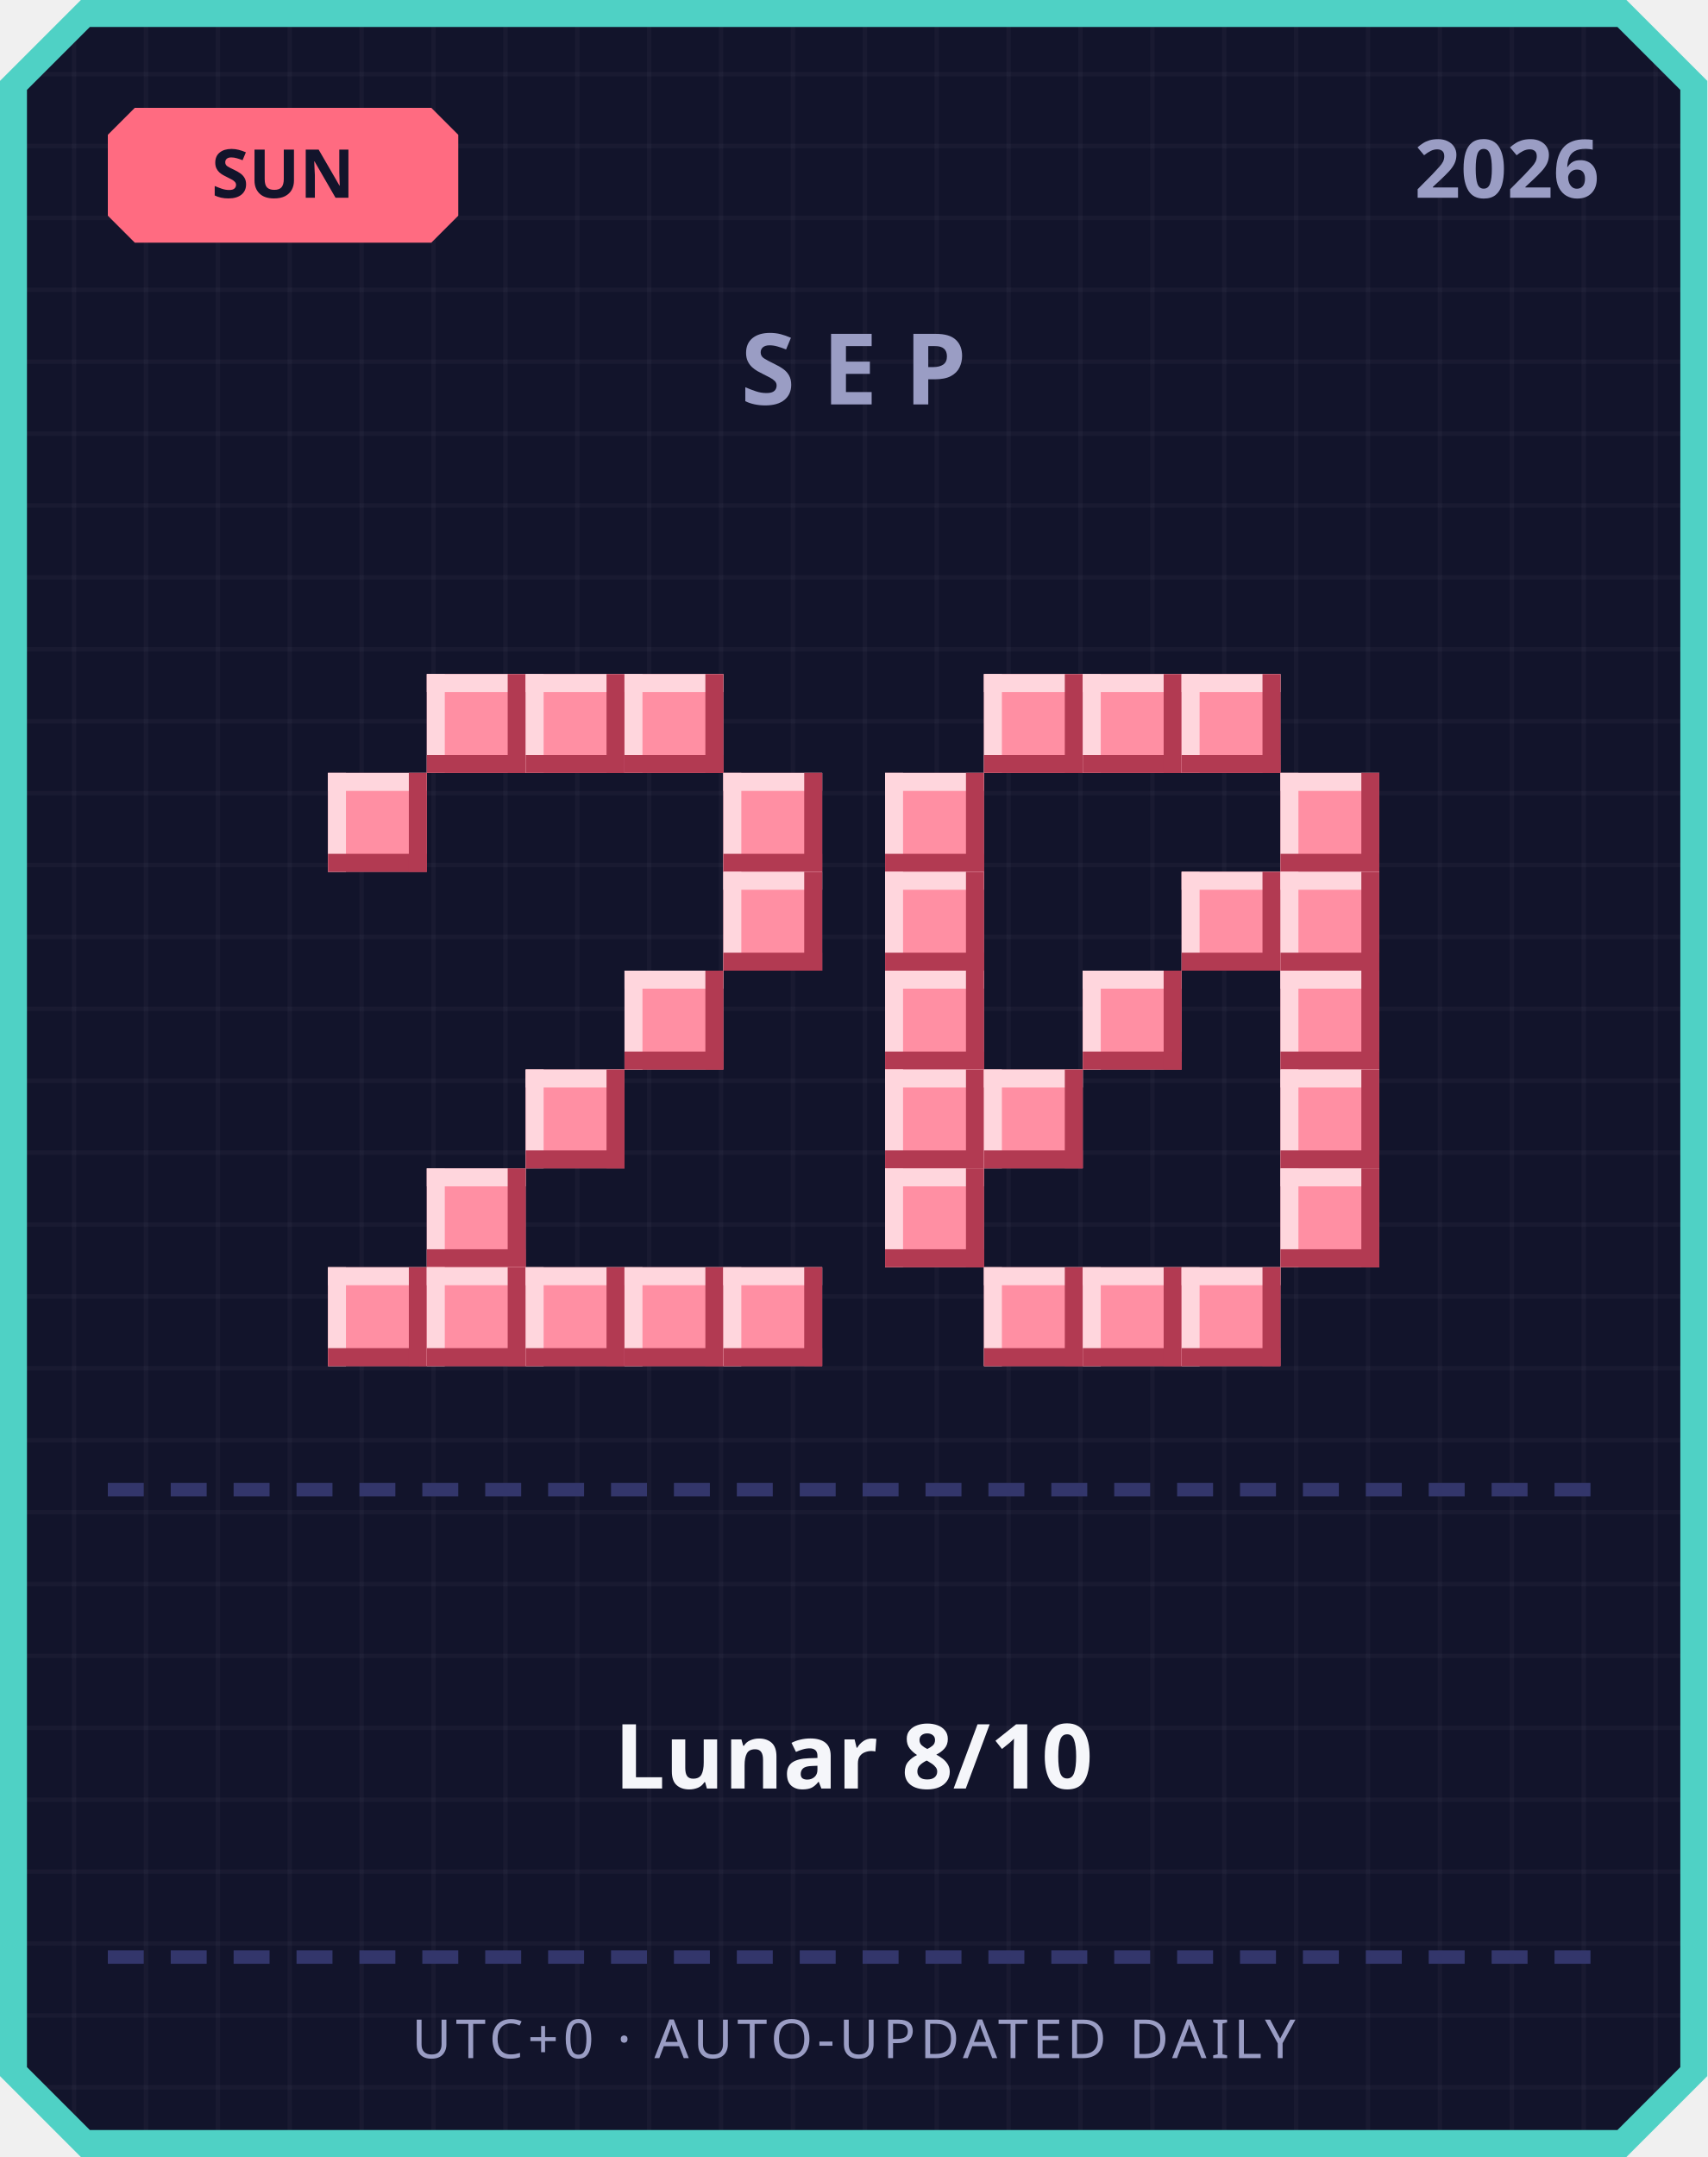
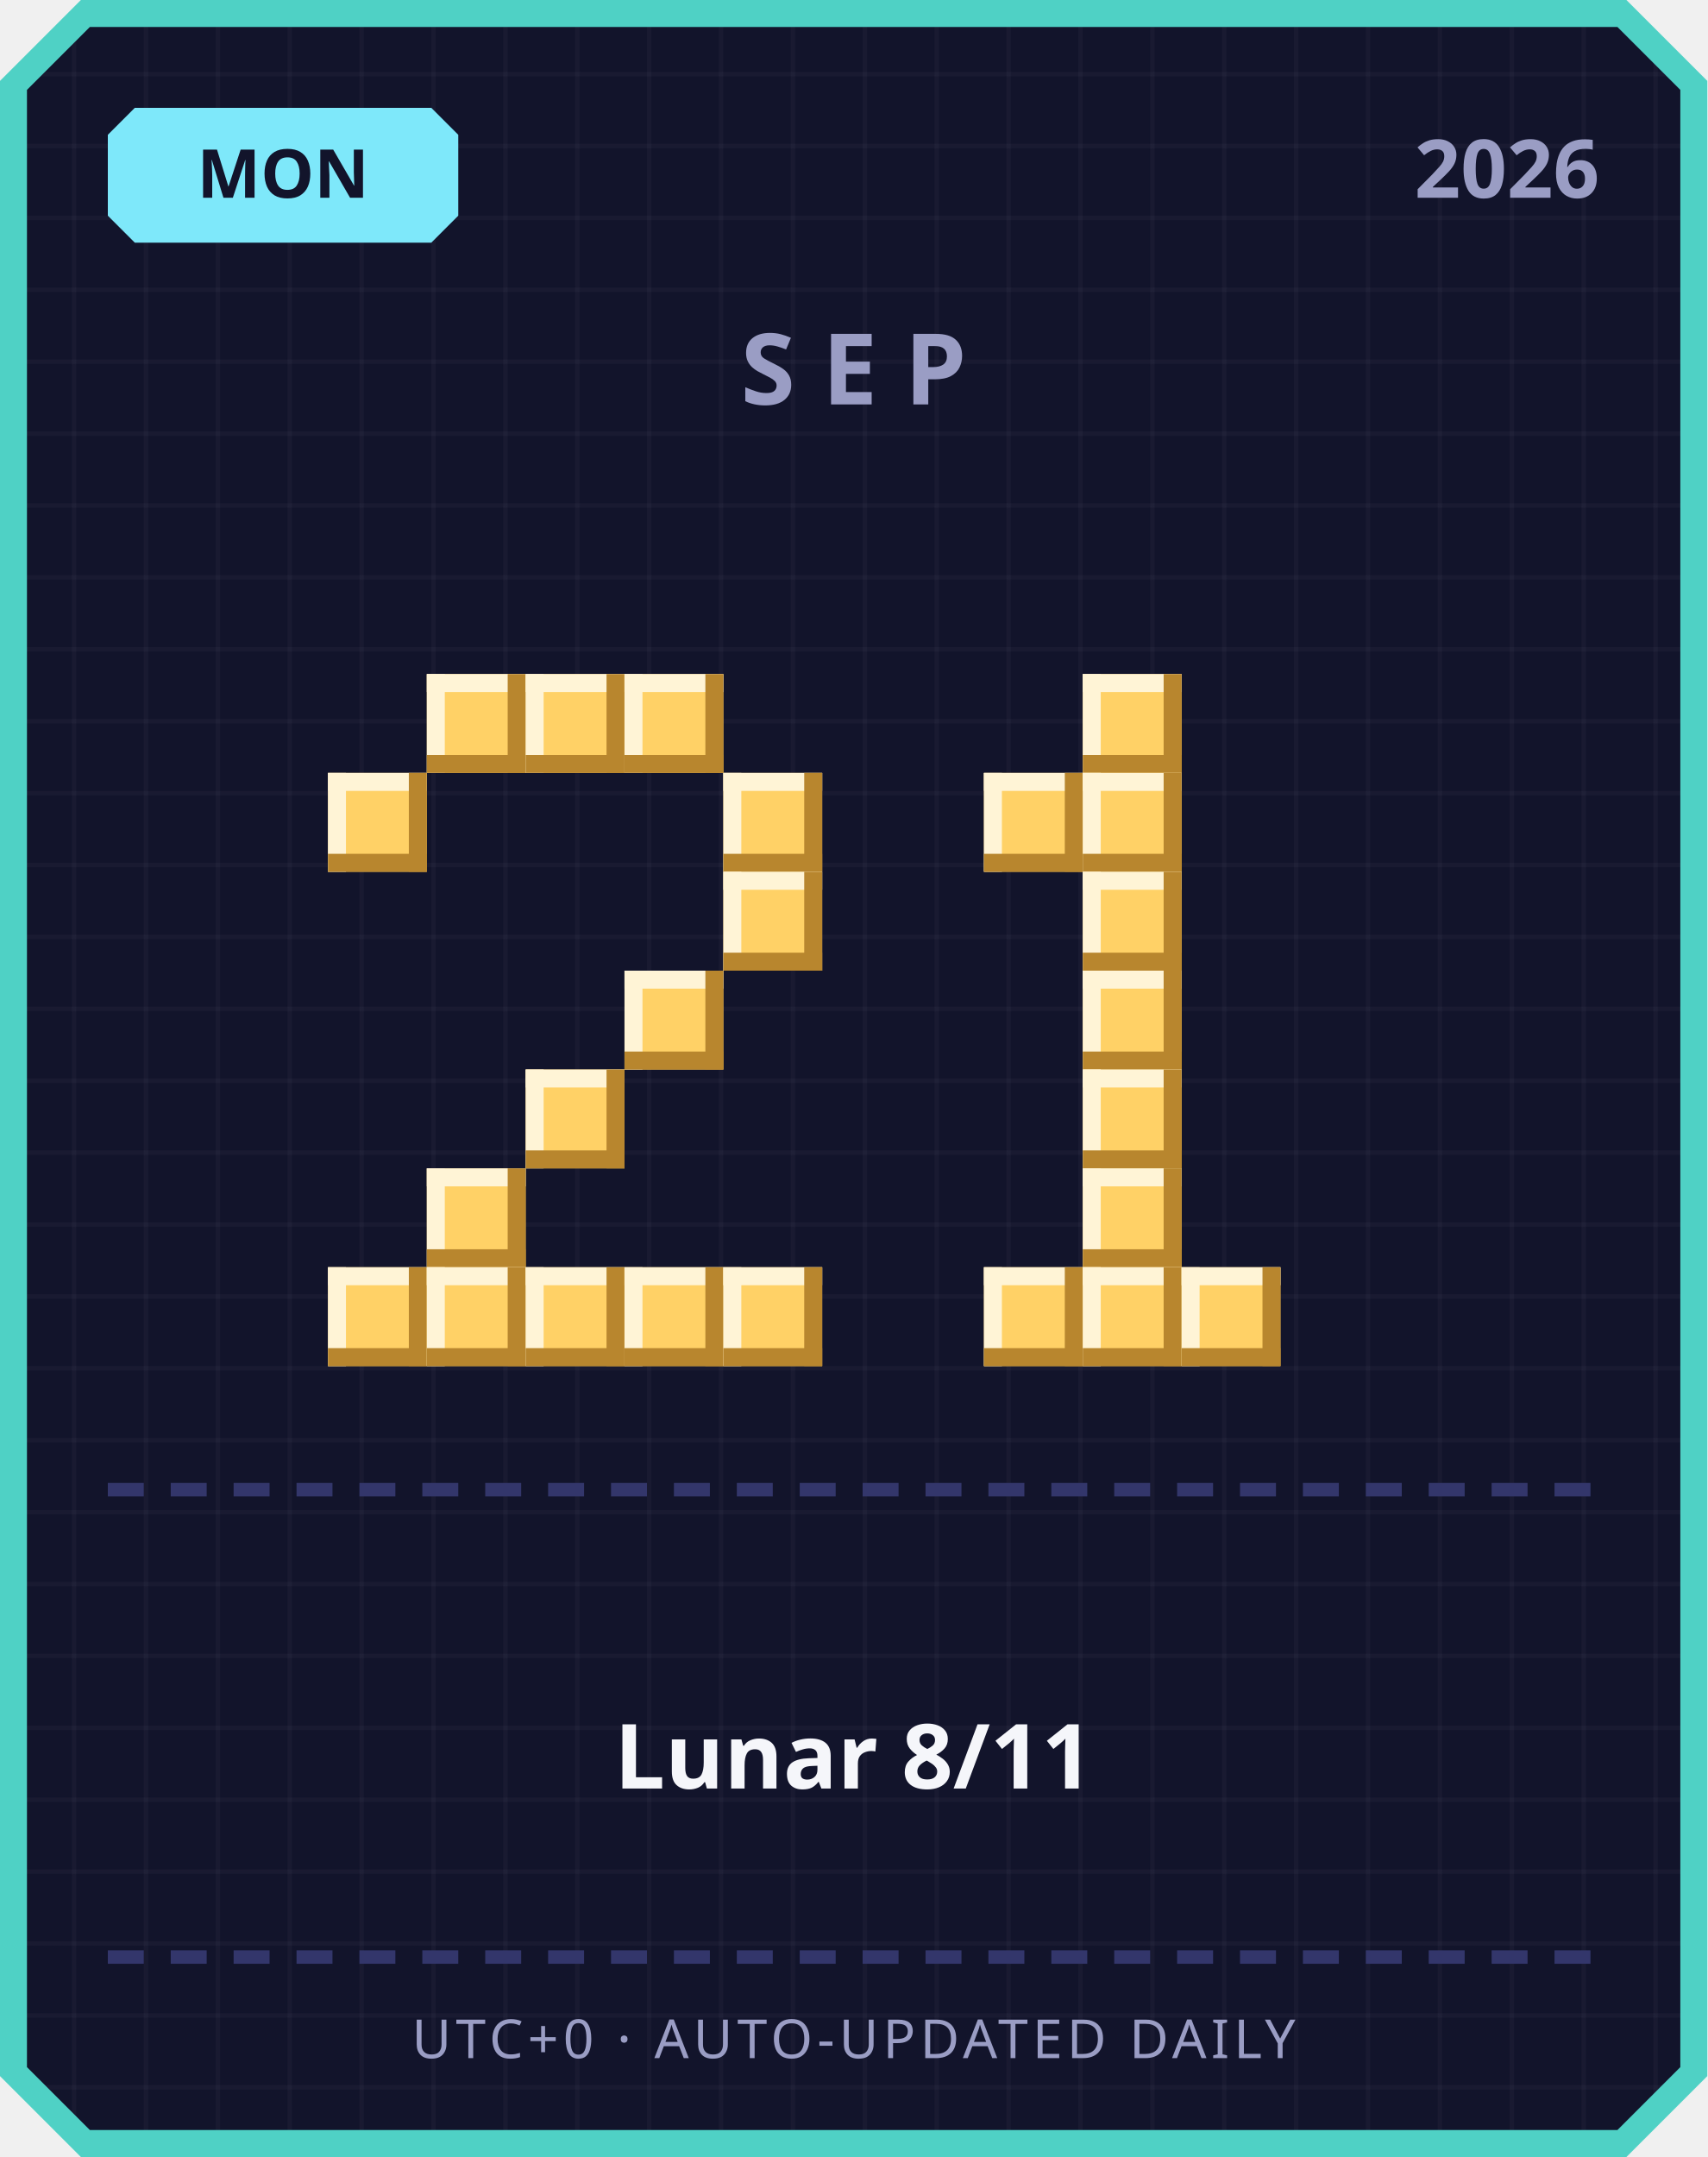
<svg xmlns="http://www.w3.org/2000/svg" width="380" height="480" viewBox="0 0 380 480">
  <defs>
    <pattern id="grid" width="16" height="16" patternUnits="userSpaceOnUse">
      <rect width="16" height="16" fill="#12142b" />
      <rect width="1" height="16" fill="#ffffff" opacity="0.03" />
      <rect width="16" height="1" fill="#ffffff" opacity="0.03" />
    </pattern>
  </defs>
  <path d="M 18,0 L 362,0 L 380,18 L 380,462 L 362,480 L 18,480 L 0,462 L 0,18 Z" fill="#4fd1c5" />
  <path d="M 20,6 L 360,6 L 374,20 L 374,460 L 360,474 L 20,474 L 6,460 L 6,20 Z" fill="url(#grid)" />
-   <path d="M 30,24 L 96,24 L 102,30 L 102,48 L 96,54 L 30,54 L 24,48 L 24,30 Z" fill="#ff6b81" />
-   <text x="63" y="44" text-anchor="middle" font-family="'Segoe UI', sans-serif" font-size="15" font-weight="700" fill="#12142b">SUN</text>
+   <path d="M 30,24 L 96,24 L 102,30 L 102,48 L 96,54 L 30,54 L 24,48 L 24,30 Z" fill="#7ee8fa" />
+   <text x="63" y="44" text-anchor="middle" font-family="'Segoe UI', sans-serif" font-size="15" font-weight="700" fill="#12142b">MON</text>
  <text x="356" y="44" text-anchor="end" font-family="'Segoe UI', sans-serif" font-size="18" font-weight="700" fill="#9a9dc4">2026</text>
  <text x="190" y="90" text-anchor="middle" font-family="'Segoe UI', sans-serif" font-size="22" font-weight="700" letter-spacing="6" fill="#9a9dc4">SEP</text>
-   <rect x="95" y="150" width="22" height="22" fill="#ff8fa3" />
-   <rect x="95" y="150" width="22" height="4" fill="#ffd6dd" />
-   <rect x="95" y="150" width="4" height="22" fill="#ffd6dd" />
-   <rect x="95" y="168" width="22" height="4" fill="#b23a52" />
-   <rect x="113" y="150" width="4" height="22" fill="#b23a52" />
-   <rect x="117" y="150" width="22" height="22" fill="#ff8fa3" />
-   <rect x="117" y="150" width="22" height="4" fill="#ffd6dd" />
-   <rect x="117" y="150" width="4" height="22" fill="#ffd6dd" />
-   <rect x="117" y="168" width="22" height="4" fill="#b23a52" />
-   <rect x="135" y="150" width="4" height="22" fill="#b23a52" />
-   <rect x="139" y="150" width="22" height="22" fill="#ff8fa3" />
-   <rect x="139" y="150" width="22" height="4" fill="#ffd6dd" />
-   <rect x="139" y="150" width="4" height="22" fill="#ffd6dd" />
-   <rect x="139" y="168" width="22" height="4" fill="#b23a52" />
-   <rect x="157" y="150" width="4" height="22" fill="#b23a52" />
-   <rect x="73" y="172" width="22" height="22" fill="#ff8fa3" />
-   <rect x="73" y="172" width="22" height="4" fill="#ffd6dd" />
-   <rect x="73" y="172" width="4" height="22" fill="#ffd6dd" />
-   <rect x="73" y="190" width="22" height="4" fill="#b23a52" />
-   <rect x="91" y="172" width="4" height="22" fill="#b23a52" />
-   <rect x="161" y="172" width="22" height="22" fill="#ff8fa3" />
-   <rect x="161" y="172" width="22" height="4" fill="#ffd6dd" />
-   <rect x="161" y="172" width="4" height="22" fill="#ffd6dd" />
-   <rect x="161" y="190" width="22" height="4" fill="#b23a52" />
-   <rect x="179" y="172" width="4" height="22" fill="#b23a52" />
-   <rect x="161" y="194" width="22" height="22" fill="#ff8fa3" />
-   <rect x="161" y="194" width="22" height="4" fill="#ffd6dd" />
-   <rect x="161" y="194" width="4" height="22" fill="#ffd6dd" />
-   <rect x="161" y="212" width="22" height="4" fill="#b23a52" />
-   <rect x="179" y="194" width="4" height="22" fill="#b23a52" />
-   <rect x="139" y="216" width="22" height="22" fill="#ff8fa3" />
-   <rect x="139" y="216" width="22" height="4" fill="#ffd6dd" />
-   <rect x="139" y="216" width="4" height="22" fill="#ffd6dd" />
-   <rect x="139" y="234" width="22" height="4" fill="#b23a52" />
-   <rect x="157" y="216" width="4" height="22" fill="#b23a52" />
-   <rect x="117" y="238" width="22" height="22" fill="#ff8fa3" />
-   <rect x="117" y="238" width="22" height="4" fill="#ffd6dd" />
-   <rect x="117" y="238" width="4" height="22" fill="#ffd6dd" />
-   <rect x="117" y="256" width="22" height="4" fill="#b23a52" />
-   <rect x="135" y="238" width="4" height="22" fill="#b23a52" />
-   <rect x="95" y="260" width="22" height="22" fill="#ff8fa3" />
-   <rect x="95" y="260" width="22" height="4" fill="#ffd6dd" />
-   <rect x="95" y="260" width="4" height="22" fill="#ffd6dd" />
-   <rect x="95" y="278" width="22" height="4" fill="#b23a52" />
-   <rect x="113" y="260" width="4" height="22" fill="#b23a52" />
-   <rect x="73" y="282" width="22" height="22" fill="#ff8fa3" />
-   <rect x="73" y="282" width="22" height="4" fill="#ffd6dd" />
-   <rect x="73" y="282" width="4" height="22" fill="#ffd6dd" />
-   <rect x="73" y="300" width="22" height="4" fill="#b23a52" />
-   <rect x="91" y="282" width="4" height="22" fill="#b23a52" />
-   <rect x="95" y="282" width="22" height="22" fill="#ff8fa3" />
-   <rect x="95" y="282" width="22" height="4" fill="#ffd6dd" />
-   <rect x="95" y="282" width="4" height="22" fill="#ffd6dd" />
-   <rect x="95" y="300" width="22" height="4" fill="#b23a52" />
-   <rect x="113" y="282" width="4" height="22" fill="#b23a52" />
-   <rect x="117" y="282" width="22" height="22" fill="#ff8fa3" />
-   <rect x="117" y="282" width="22" height="4" fill="#ffd6dd" />
-   <rect x="117" y="282" width="4" height="22" fill="#ffd6dd" />
-   <rect x="117" y="300" width="22" height="4" fill="#b23a52" />
-   <rect x="135" y="282" width="4" height="22" fill="#b23a52" />
-   <rect x="139" y="282" width="22" height="22" fill="#ff8fa3" />
-   <rect x="139" y="282" width="22" height="4" fill="#ffd6dd" />
-   <rect x="139" y="282" width="4" height="22" fill="#ffd6dd" />
-   <rect x="139" y="300" width="22" height="4" fill="#b23a52" />
-   <rect x="157" y="282" width="4" height="22" fill="#b23a52" />
-   <rect x="161" y="282" width="22" height="22" fill="#ff8fa3" />
-   <rect x="161" y="282" width="22" height="4" fill="#ffd6dd" />
-   <rect x="161" y="282" width="4" height="22" fill="#ffd6dd" />
-   <rect x="161" y="300" width="22" height="4" fill="#b23a52" />
-   <rect x="179" y="282" width="4" height="22" fill="#b23a52" />
-   <rect x="219" y="150" width="22" height="22" fill="#ff8fa3" />
-   <rect x="219" y="150" width="22" height="4" fill="#ffd6dd" />
-   <rect x="219" y="150" width="4" height="22" fill="#ffd6dd" />
-   <rect x="219" y="168" width="22" height="4" fill="#b23a52" />
-   <rect x="237" y="150" width="4" height="22" fill="#b23a52" />
-   <rect x="241" y="150" width="22" height="22" fill="#ff8fa3" />
-   <rect x="241" y="150" width="22" height="4" fill="#ffd6dd" />
-   <rect x="241" y="150" width="4" height="22" fill="#ffd6dd" />
-   <rect x="241" y="168" width="22" height="4" fill="#b23a52" />
-   <rect x="259" y="150" width="4" height="22" fill="#b23a52" />
-   <rect x="263" y="150" width="22" height="22" fill="#ff8fa3" />
-   <rect x="263" y="150" width="22" height="4" fill="#ffd6dd" />
-   <rect x="263" y="150" width="4" height="22" fill="#ffd6dd" />
-   <rect x="263" y="168" width="22" height="4" fill="#b23a52" />
-   <rect x="281" y="150" width="4" height="22" fill="#b23a52" />
-   <rect x="197" y="172" width="22" height="22" fill="#ff8fa3" />
-   <rect x="197" y="172" width="22" height="4" fill="#ffd6dd" />
-   <rect x="197" y="172" width="4" height="22" fill="#ffd6dd" />
-   <rect x="197" y="190" width="22" height="4" fill="#b23a52" />
-   <rect x="215" y="172" width="4" height="22" fill="#b23a52" />
-   <rect x="285" y="172" width="22" height="22" fill="#ff8fa3" />
-   <rect x="285" y="172" width="22" height="4" fill="#ffd6dd" />
-   <rect x="285" y="172" width="4" height="22" fill="#ffd6dd" />
-   <rect x="285" y="190" width="22" height="4" fill="#b23a52" />
-   <rect x="303" y="172" width="4" height="22" fill="#b23a52" />
-   <rect x="197" y="194" width="22" height="22" fill="#ff8fa3" />
-   <rect x="197" y="194" width="22" height="4" fill="#ffd6dd" />
-   <rect x="197" y="194" width="4" height="22" fill="#ffd6dd" />
-   <rect x="197" y="212" width="22" height="4" fill="#b23a52" />
-   <rect x="215" y="194" width="4" height="22" fill="#b23a52" />
-   <rect x="263" y="194" width="22" height="22" fill="#ff8fa3" />
-   <rect x="263" y="194" width="22" height="4" fill="#ffd6dd" />
-   <rect x="263" y="194" width="4" height="22" fill="#ffd6dd" />
-   <rect x="263" y="212" width="22" height="4" fill="#b23a52" />
-   <rect x="281" y="194" width="4" height="22" fill="#b23a52" />
-   <rect x="285" y="194" width="22" height="22" fill="#ff8fa3" />
-   <rect x="285" y="194" width="22" height="4" fill="#ffd6dd" />
-   <rect x="285" y="194" width="4" height="22" fill="#ffd6dd" />
-   <rect x="285" y="212" width="22" height="4" fill="#b23a52" />
-   <rect x="303" y="194" width="4" height="22" fill="#b23a52" />
-   <rect x="197" y="216" width="22" height="22" fill="#ff8fa3" />
-   <rect x="197" y="216" width="22" height="4" fill="#ffd6dd" />
-   <rect x="197" y="216" width="4" height="22" fill="#ffd6dd" />
-   <rect x="197" y="234" width="22" height="4" fill="#b23a52" />
-   <rect x="215" y="216" width="4" height="22" fill="#b23a52" />
-   <rect x="241" y="216" width="22" height="22" fill="#ff8fa3" />
-   <rect x="241" y="216" width="22" height="4" fill="#ffd6dd" />
-   <rect x="241" y="216" width="4" height="22" fill="#ffd6dd" />
-   <rect x="241" y="234" width="22" height="4" fill="#b23a52" />
-   <rect x="259" y="216" width="4" height="22" fill="#b23a52" />
-   <rect x="285" y="216" width="22" height="22" fill="#ff8fa3" />
-   <rect x="285" y="216" width="22" height="4" fill="#ffd6dd" />
-   <rect x="285" y="216" width="4" height="22" fill="#ffd6dd" />
-   <rect x="285" y="234" width="22" height="4" fill="#b23a52" />
-   <rect x="303" y="216" width="4" height="22" fill="#b23a52" />
-   <rect x="197" y="238" width="22" height="22" fill="#ff8fa3" />
-   <rect x="197" y="238" width="22" height="4" fill="#ffd6dd" />
-   <rect x="197" y="238" width="4" height="22" fill="#ffd6dd" />
-   <rect x="197" y="256" width="22" height="4" fill="#b23a52" />
-   <rect x="215" y="238" width="4" height="22" fill="#b23a52" />
-   <rect x="219" y="238" width="22" height="22" fill="#ff8fa3" />
-   <rect x="219" y="238" width="22" height="4" fill="#ffd6dd" />
-   <rect x="219" y="238" width="4" height="22" fill="#ffd6dd" />
-   <rect x="219" y="256" width="22" height="4" fill="#b23a52" />
-   <rect x="237" y="238" width="4" height="22" fill="#b23a52" />
-   <rect x="285" y="238" width="22" height="22" fill="#ff8fa3" />
-   <rect x="285" y="238" width="22" height="4" fill="#ffd6dd" />
-   <rect x="285" y="238" width="4" height="22" fill="#ffd6dd" />
-   <rect x="285" y="256" width="22" height="4" fill="#b23a52" />
-   <rect x="303" y="238" width="4" height="22" fill="#b23a52" />
-   <rect x="197" y="260" width="22" height="22" fill="#ff8fa3" />
-   <rect x="197" y="260" width="22" height="4" fill="#ffd6dd" />
-   <rect x="197" y="260" width="4" height="22" fill="#ffd6dd" />
-   <rect x="197" y="278" width="22" height="4" fill="#b23a52" />
-   <rect x="215" y="260" width="4" height="22" fill="#b23a52" />
-   <rect x="285" y="260" width="22" height="22" fill="#ff8fa3" />
-   <rect x="285" y="260" width="22" height="4" fill="#ffd6dd" />
-   <rect x="285" y="260" width="4" height="22" fill="#ffd6dd" />
-   <rect x="285" y="278" width="22" height="4" fill="#b23a52" />
-   <rect x="303" y="260" width="4" height="22" fill="#b23a52" />
-   <rect x="219" y="282" width="22" height="22" fill="#ff8fa3" />
-   <rect x="219" y="282" width="22" height="4" fill="#ffd6dd" />
-   <rect x="219" y="282" width="4" height="22" fill="#ffd6dd" />
-   <rect x="219" y="300" width="22" height="4" fill="#b23a52" />
-   <rect x="237" y="282" width="4" height="22" fill="#b23a52" />
-   <rect x="241" y="282" width="22" height="22" fill="#ff8fa3" />
-   <rect x="241" y="282" width="22" height="4" fill="#ffd6dd" />
-   <rect x="241" y="282" width="4" height="22" fill="#ffd6dd" />
-   <rect x="241" y="300" width="22" height="4" fill="#b23a52" />
-   <rect x="259" y="282" width="4" height="22" fill="#b23a52" />
-   <rect x="263" y="282" width="22" height="22" fill="#ff8fa3" />
-   <rect x="263" y="282" width="22" height="4" fill="#ffd6dd" />
-   <rect x="263" y="282" width="4" height="22" fill="#ffd6dd" />
-   <rect x="263" y="300" width="22" height="4" fill="#b23a52" />
-   <rect x="281" y="282" width="4" height="22" fill="#b23a52" />
+   <rect x="95" y="150" width="22" height="22" fill="#ffd166" />
+   <rect x="95" y="150" width="22" height="4" fill="#fff4d6" />
+   <rect x="95" y="150" width="4" height="22" fill="#fff4d6" />
+   <rect x="95" y="168" width="22" height="4" fill="#b8862e" />
+   <rect x="113" y="150" width="4" height="22" fill="#b8862e" />
+   <rect x="117" y="150" width="22" height="22" fill="#ffd166" />
+   <rect x="117" y="150" width="22" height="4" fill="#fff4d6" />
+   <rect x="117" y="150" width="4" height="22" fill="#fff4d6" />
+   <rect x="117" y="168" width="22" height="4" fill="#b8862e" />
+   <rect x="135" y="150" width="4" height="22" fill="#b8862e" />
+   <rect x="139" y="150" width="22" height="22" fill="#ffd166" />
+   <rect x="139" y="150" width="22" height="4" fill="#fff4d6" />
+   <rect x="139" y="150" width="4" height="22" fill="#fff4d6" />
+   <rect x="139" y="168" width="22" height="4" fill="#b8862e" />
+   <rect x="157" y="150" width="4" height="22" fill="#b8862e" />
+   <rect x="73" y="172" width="22" height="22" fill="#ffd166" />
+   <rect x="73" y="172" width="22" height="4" fill="#fff4d6" />
+   <rect x="73" y="172" width="4" height="22" fill="#fff4d6" />
+   <rect x="73" y="190" width="22" height="4" fill="#b8862e" />
+   <rect x="91" y="172" width="4" height="22" fill="#b8862e" />
+   <rect x="161" y="172" width="22" height="22" fill="#ffd166" />
+   <rect x="161" y="172" width="22" height="4" fill="#fff4d6" />
+   <rect x="161" y="172" width="4" height="22" fill="#fff4d6" />
+   <rect x="161" y="190" width="22" height="4" fill="#b8862e" />
+   <rect x="179" y="172" width="4" height="22" fill="#b8862e" />
+   <rect x="161" y="194" width="22" height="22" fill="#ffd166" />
+   <rect x="161" y="194" width="22" height="4" fill="#fff4d6" />
+   <rect x="161" y="194" width="4" height="22" fill="#fff4d6" />
+   <rect x="161" y="212" width="22" height="4" fill="#b8862e" />
+   <rect x="179" y="194" width="4" height="22" fill="#b8862e" />
+   <rect x="139" y="216" width="22" height="22" fill="#ffd166" />
+   <rect x="139" y="216" width="22" height="4" fill="#fff4d6" />
+   <rect x="139" y="216" width="4" height="22" fill="#fff4d6" />
+   <rect x="139" y="234" width="22" height="4" fill="#b8862e" />
+   <rect x="157" y="216" width="4" height="22" fill="#b8862e" />
+   <rect x="117" y="238" width="22" height="22" fill="#ffd166" />
+   <rect x="117" y="238" width="22" height="4" fill="#fff4d6" />
+   <rect x="117" y="238" width="4" height="22" fill="#fff4d6" />
+   <rect x="117" y="256" width="22" height="4" fill="#b8862e" />
+   <rect x="135" y="238" width="4" height="22" fill="#b8862e" />
+   <rect x="95" y="260" width="22" height="22" fill="#ffd166" />
+   <rect x="95" y="260" width="22" height="4" fill="#fff4d6" />
+   <rect x="95" y="260" width="4" height="22" fill="#fff4d6" />
+   <rect x="95" y="278" width="22" height="4" fill="#b8862e" />
+   <rect x="113" y="260" width="4" height="22" fill="#b8862e" />
+   <rect x="73" y="282" width="22" height="22" fill="#ffd166" />
+   <rect x="73" y="282" width="22" height="4" fill="#fff4d6" />
+   <rect x="73" y="282" width="4" height="22" fill="#fff4d6" />
+   <rect x="73" y="300" width="22" height="4" fill="#b8862e" />
+   <rect x="91" y="282" width="4" height="22" fill="#b8862e" />
+   <rect x="95" y="282" width="22" height="22" fill="#ffd166" />
+   <rect x="95" y="282" width="22" height="4" fill="#fff4d6" />
+   <rect x="95" y="282" width="4" height="22" fill="#fff4d6" />
+   <rect x="95" y="300" width="22" height="4" fill="#b8862e" />
+   <rect x="113" y="282" width="4" height="22" fill="#b8862e" />
+   <rect x="117" y="282" width="22" height="22" fill="#ffd166" />
+   <rect x="117" y="282" width="22" height="4" fill="#fff4d6" />
+   <rect x="117" y="282" width="4" height="22" fill="#fff4d6" />
+   <rect x="117" y="300" width="22" height="4" fill="#b8862e" />
+   <rect x="135" y="282" width="4" height="22" fill="#b8862e" />
+   <rect x="139" y="282" width="22" height="22" fill="#ffd166" />
+   <rect x="139" y="282" width="22" height="4" fill="#fff4d6" />
+   <rect x="139" y="282" width="4" height="22" fill="#fff4d6" />
+   <rect x="139" y="300" width="22" height="4" fill="#b8862e" />
+   <rect x="157" y="282" width="4" height="22" fill="#b8862e" />
+   <rect x="161" y="282" width="22" height="22" fill="#ffd166" />
+   <rect x="161" y="282" width="22" height="4" fill="#fff4d6" />
+   <rect x="161" y="282" width="4" height="22" fill="#fff4d6" />
+   <rect x="161" y="300" width="22" height="4" fill="#b8862e" />
+   <rect x="179" y="282" width="4" height="22" fill="#b8862e" />
+   <rect x="241" y="150" width="22" height="22" fill="#ffd166" />
+   <rect x="241" y="150" width="22" height="4" fill="#fff4d6" />
+   <rect x="241" y="150" width="4" height="22" fill="#fff4d6" />
+   <rect x="241" y="168" width="22" height="4" fill="#b8862e" />
+   <rect x="259" y="150" width="4" height="22" fill="#b8862e" />
+   <rect x="219" y="172" width="22" height="22" fill="#ffd166" />
+   <rect x="219" y="172" width="22" height="4" fill="#fff4d6" />
+   <rect x="219" y="172" width="4" height="22" fill="#fff4d6" />
+   <rect x="219" y="190" width="22" height="4" fill="#b8862e" />
+   <rect x="237" y="172" width="4" height="22" fill="#b8862e" />
+   <rect x="241" y="172" width="22" height="22" fill="#ffd166" />
+   <rect x="241" y="172" width="22" height="4" fill="#fff4d6" />
+   <rect x="241" y="172" width="4" height="22" fill="#fff4d6" />
+   <rect x="241" y="190" width="22" height="4" fill="#b8862e" />
+   <rect x="259" y="172" width="4" height="22" fill="#b8862e" />
+   <rect x="241" y="194" width="22" height="22" fill="#ffd166" />
+   <rect x="241" y="194" width="22" height="4" fill="#fff4d6" />
+   <rect x="241" y="194" width="4" height="22" fill="#fff4d6" />
+   <rect x="241" y="212" width="22" height="4" fill="#b8862e" />
+   <rect x="259" y="194" width="4" height="22" fill="#b8862e" />
+   <rect x="241" y="216" width="22" height="22" fill="#ffd166" />
+   <rect x="241" y="216" width="22" height="4" fill="#fff4d6" />
+   <rect x="241" y="216" width="4" height="22" fill="#fff4d6" />
+   <rect x="241" y="234" width="22" height="4" fill="#b8862e" />
+   <rect x="259" y="216" width="4" height="22" fill="#b8862e" />
+   <rect x="241" y="238" width="22" height="22" fill="#ffd166" />
+   <rect x="241" y="238" width="22" height="4" fill="#fff4d6" />
+   <rect x="241" y="238" width="4" height="22" fill="#fff4d6" />
+   <rect x="241" y="256" width="22" height="4" fill="#b8862e" />
+   <rect x="259" y="238" width="4" height="22" fill="#b8862e" />
+   <rect x="241" y="260" width="22" height="22" fill="#ffd166" />
+   <rect x="241" y="260" width="22" height="4" fill="#fff4d6" />
+   <rect x="241" y="260" width="4" height="22" fill="#fff4d6" />
+   <rect x="241" y="278" width="22" height="4" fill="#b8862e" />
+   <rect x="259" y="260" width="4" height="22" fill="#b8862e" />
+   <rect x="219" y="282" width="22" height="22" fill="#ffd166" />
+   <rect x="219" y="282" width="22" height="4" fill="#fff4d6" />
+   <rect x="219" y="282" width="4" height="22" fill="#fff4d6" />
+   <rect x="219" y="300" width="22" height="4" fill="#b8862e" />
+   <rect x="237" y="282" width="4" height="22" fill="#b8862e" />
+   <rect x="241" y="282" width="22" height="22" fill="#ffd166" />
+   <rect x="241" y="282" width="22" height="4" fill="#fff4d6" />
+   <rect x="241" y="282" width="4" height="22" fill="#fff4d6" />
+   <rect x="241" y="300" width="22" height="4" fill="#b8862e" />
+   <rect x="259" y="282" width="4" height="22" fill="#b8862e" />
+   <rect x="263" y="282" width="22" height="22" fill="#ffd166" />
+   <rect x="263" y="282" width="22" height="4" fill="#fff4d6" />
+   <rect x="263" y="282" width="4" height="22" fill="#fff4d6" />
+   <rect x="263" y="300" width="22" height="4" fill="#b8862e" />
+   <rect x="281" y="282" width="4" height="22" fill="#b8862e" />
  <rect x="24" y="330" width="8" height="3" fill="#33366b" />
  <rect x="38" y="330" width="8" height="3" fill="#33366b" />
  <rect x="52" y="330" width="8" height="3" fill="#33366b" />
  <rect x="66" y="330" width="8" height="3" fill="#33366b" />
  <rect x="80" y="330" width="8" height="3" fill="#33366b" />
  <rect x="94" y="330" width="8" height="3" fill="#33366b" />
  <rect x="108" y="330" width="8" height="3" fill="#33366b" />
  <rect x="122" y="330" width="8" height="3" fill="#33366b" />
  <rect x="136" y="330" width="8" height="3" fill="#33366b" />
  <rect x="150" y="330" width="8" height="3" fill="#33366b" />
  <rect x="164" y="330" width="8" height="3" fill="#33366b" />
  <rect x="178" y="330" width="8" height="3" fill="#33366b" />
  <rect x="192" y="330" width="8" height="3" fill="#33366b" />
  <rect x="206" y="330" width="8" height="3" fill="#33366b" />
  <rect x="220" y="330" width="8" height="3" fill="#33366b" />
  <rect x="234" y="330" width="8" height="3" fill="#33366b" />
  <rect x="248" y="330" width="8" height="3" fill="#33366b" />
  <rect x="262" y="330" width="8" height="3" fill="#33366b" />
  <rect x="276" y="330" width="8" height="3" fill="#33366b" />
  <rect x="290" y="330" width="8" height="3" fill="#33366b" />
  <rect x="304" y="330" width="8" height="3" fill="#33366b" />
  <rect x="318" y="330" width="8" height="3" fill="#33366b" />
  <rect x="332" y="330" width="8" height="3" fill="#33366b" />
  <rect x="346" y="330" width="8" height="3" fill="#33366b" />
-   <text x="190" y="398" text-anchor="middle" font-family="'Segoe UI', 'Microsoft JhengHei', sans-serif" font-size="20" font-weight="700" fill="#f5f6fa">Lunar 8/10</text>
+   <text x="190" y="398" text-anchor="middle" font-family="'Segoe UI', 'Microsoft JhengHei', sans-serif" font-size="20" font-weight="700" fill="#f5f6fa">Lunar 8/11</text>
  <rect x="24" y="434" width="8" height="3" fill="#33366b" />
  <rect x="38" y="434" width="8" height="3" fill="#33366b" />
  <rect x="52" y="434" width="8" height="3" fill="#33366b" />
  <rect x="66" y="434" width="8" height="3" fill="#33366b" />
  <rect x="80" y="434" width="8" height="3" fill="#33366b" />
  <rect x="94" y="434" width="8" height="3" fill="#33366b" />
  <rect x="108" y="434" width="8" height="3" fill="#33366b" />
  <rect x="122" y="434" width="8" height="3" fill="#33366b" />
  <rect x="136" y="434" width="8" height="3" fill="#33366b" />
  <rect x="150" y="434" width="8" height="3" fill="#33366b" />
  <rect x="164" y="434" width="8" height="3" fill="#33366b" />
  <rect x="178" y="434" width="8" height="3" fill="#33366b" />
  <rect x="192" y="434" width="8" height="3" fill="#33366b" />
  <rect x="206" y="434" width="8" height="3" fill="#33366b" />
  <rect x="220" y="434" width="8" height="3" fill="#33366b" />
  <rect x="234" y="434" width="8" height="3" fill="#33366b" />
  <rect x="248" y="434" width="8" height="3" fill="#33366b" />
  <rect x="262" y="434" width="8" height="3" fill="#33366b" />
  <rect x="276" y="434" width="8" height="3" fill="#33366b" />
  <rect x="290" y="434" width="8" height="3" fill="#33366b" />
  <rect x="304" y="434" width="8" height="3" fill="#33366b" />
  <rect x="318" y="434" width="8" height="3" fill="#33366b" />
  <rect x="332" y="434" width="8" height="3" fill="#33366b" />
  <rect x="346" y="434" width="8" height="3" fill="#33366b" />
  <text x="190" y="458" text-anchor="middle" font-family="'Segoe UI', sans-serif" font-size="12" letter-spacing="1" fill="#9a9dc4">UTC+0 · AUTO-UPDATED DAILY</text>
</svg>
